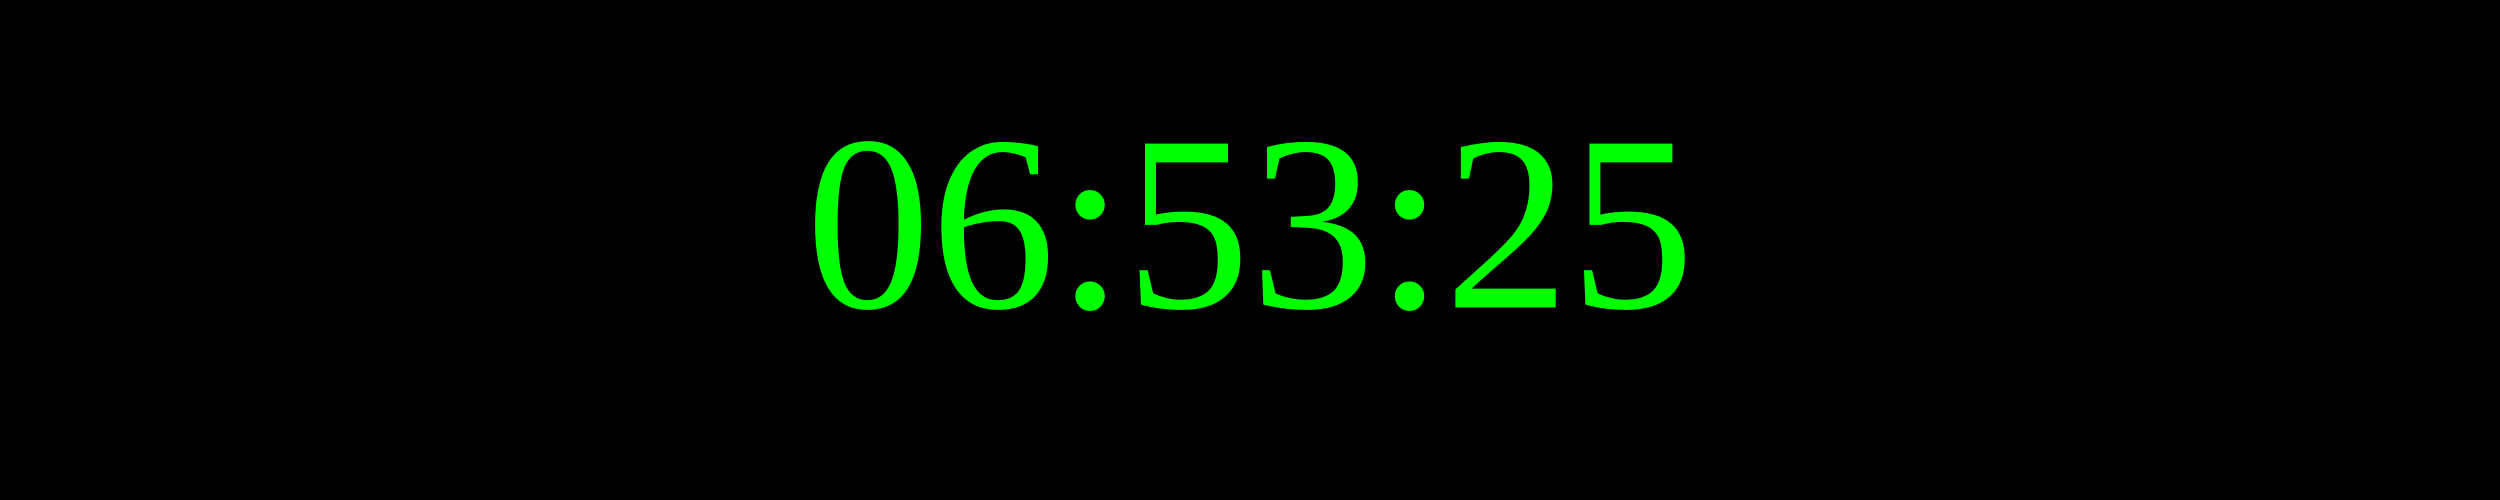
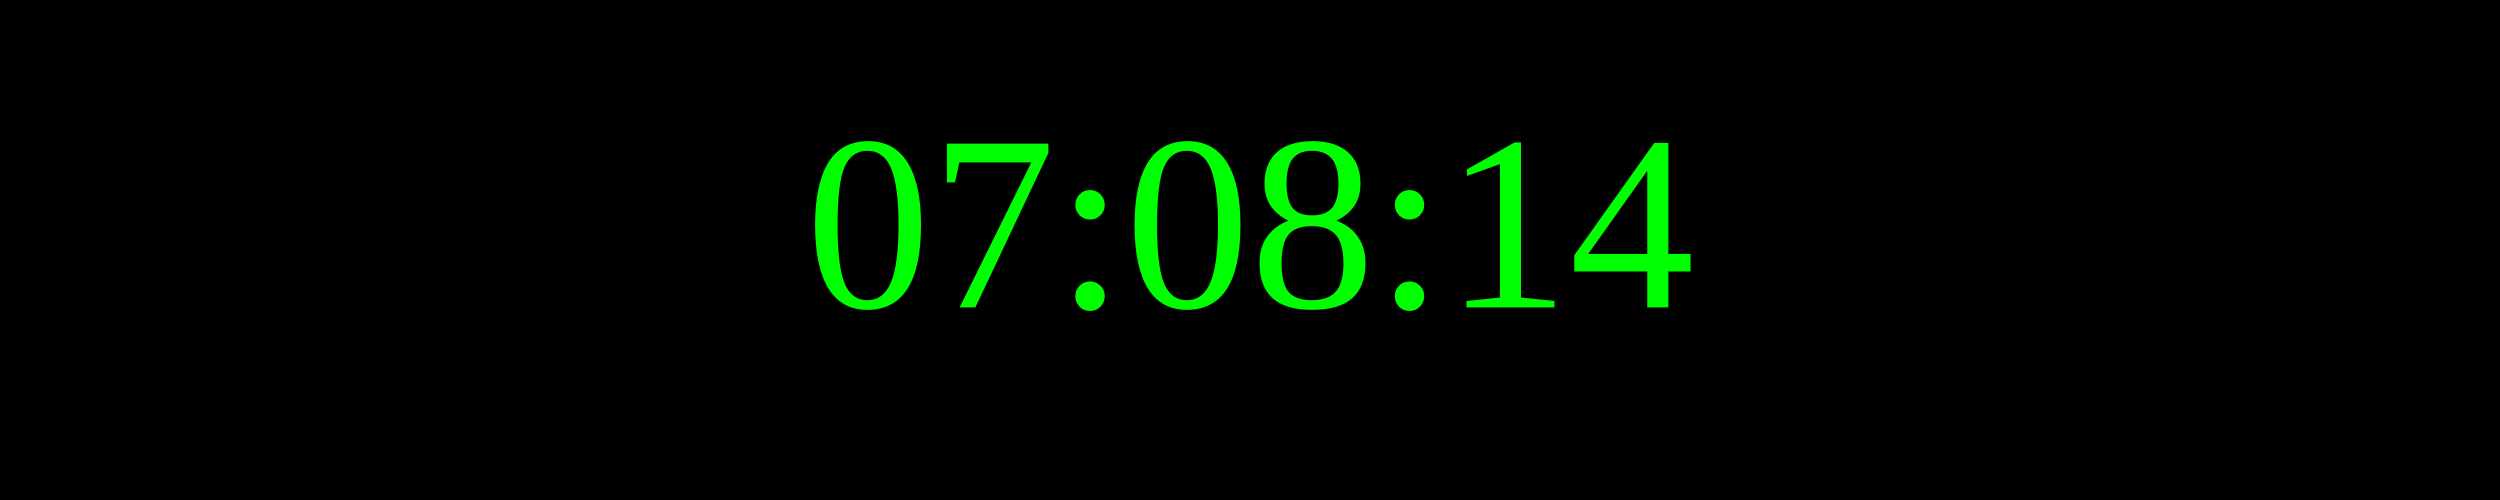
<svg xmlns="http://www.w3.org/2000/svg" width="250" height="50">
  <rect width="100%" height="100%" fill="black" />
  <text x="50%" y="50%" font-size="25" fill="lime" text-anchor="middle" dominant-baseline="middle">
- 06:53:25
+ 07:08:14
</text>
</svg>
